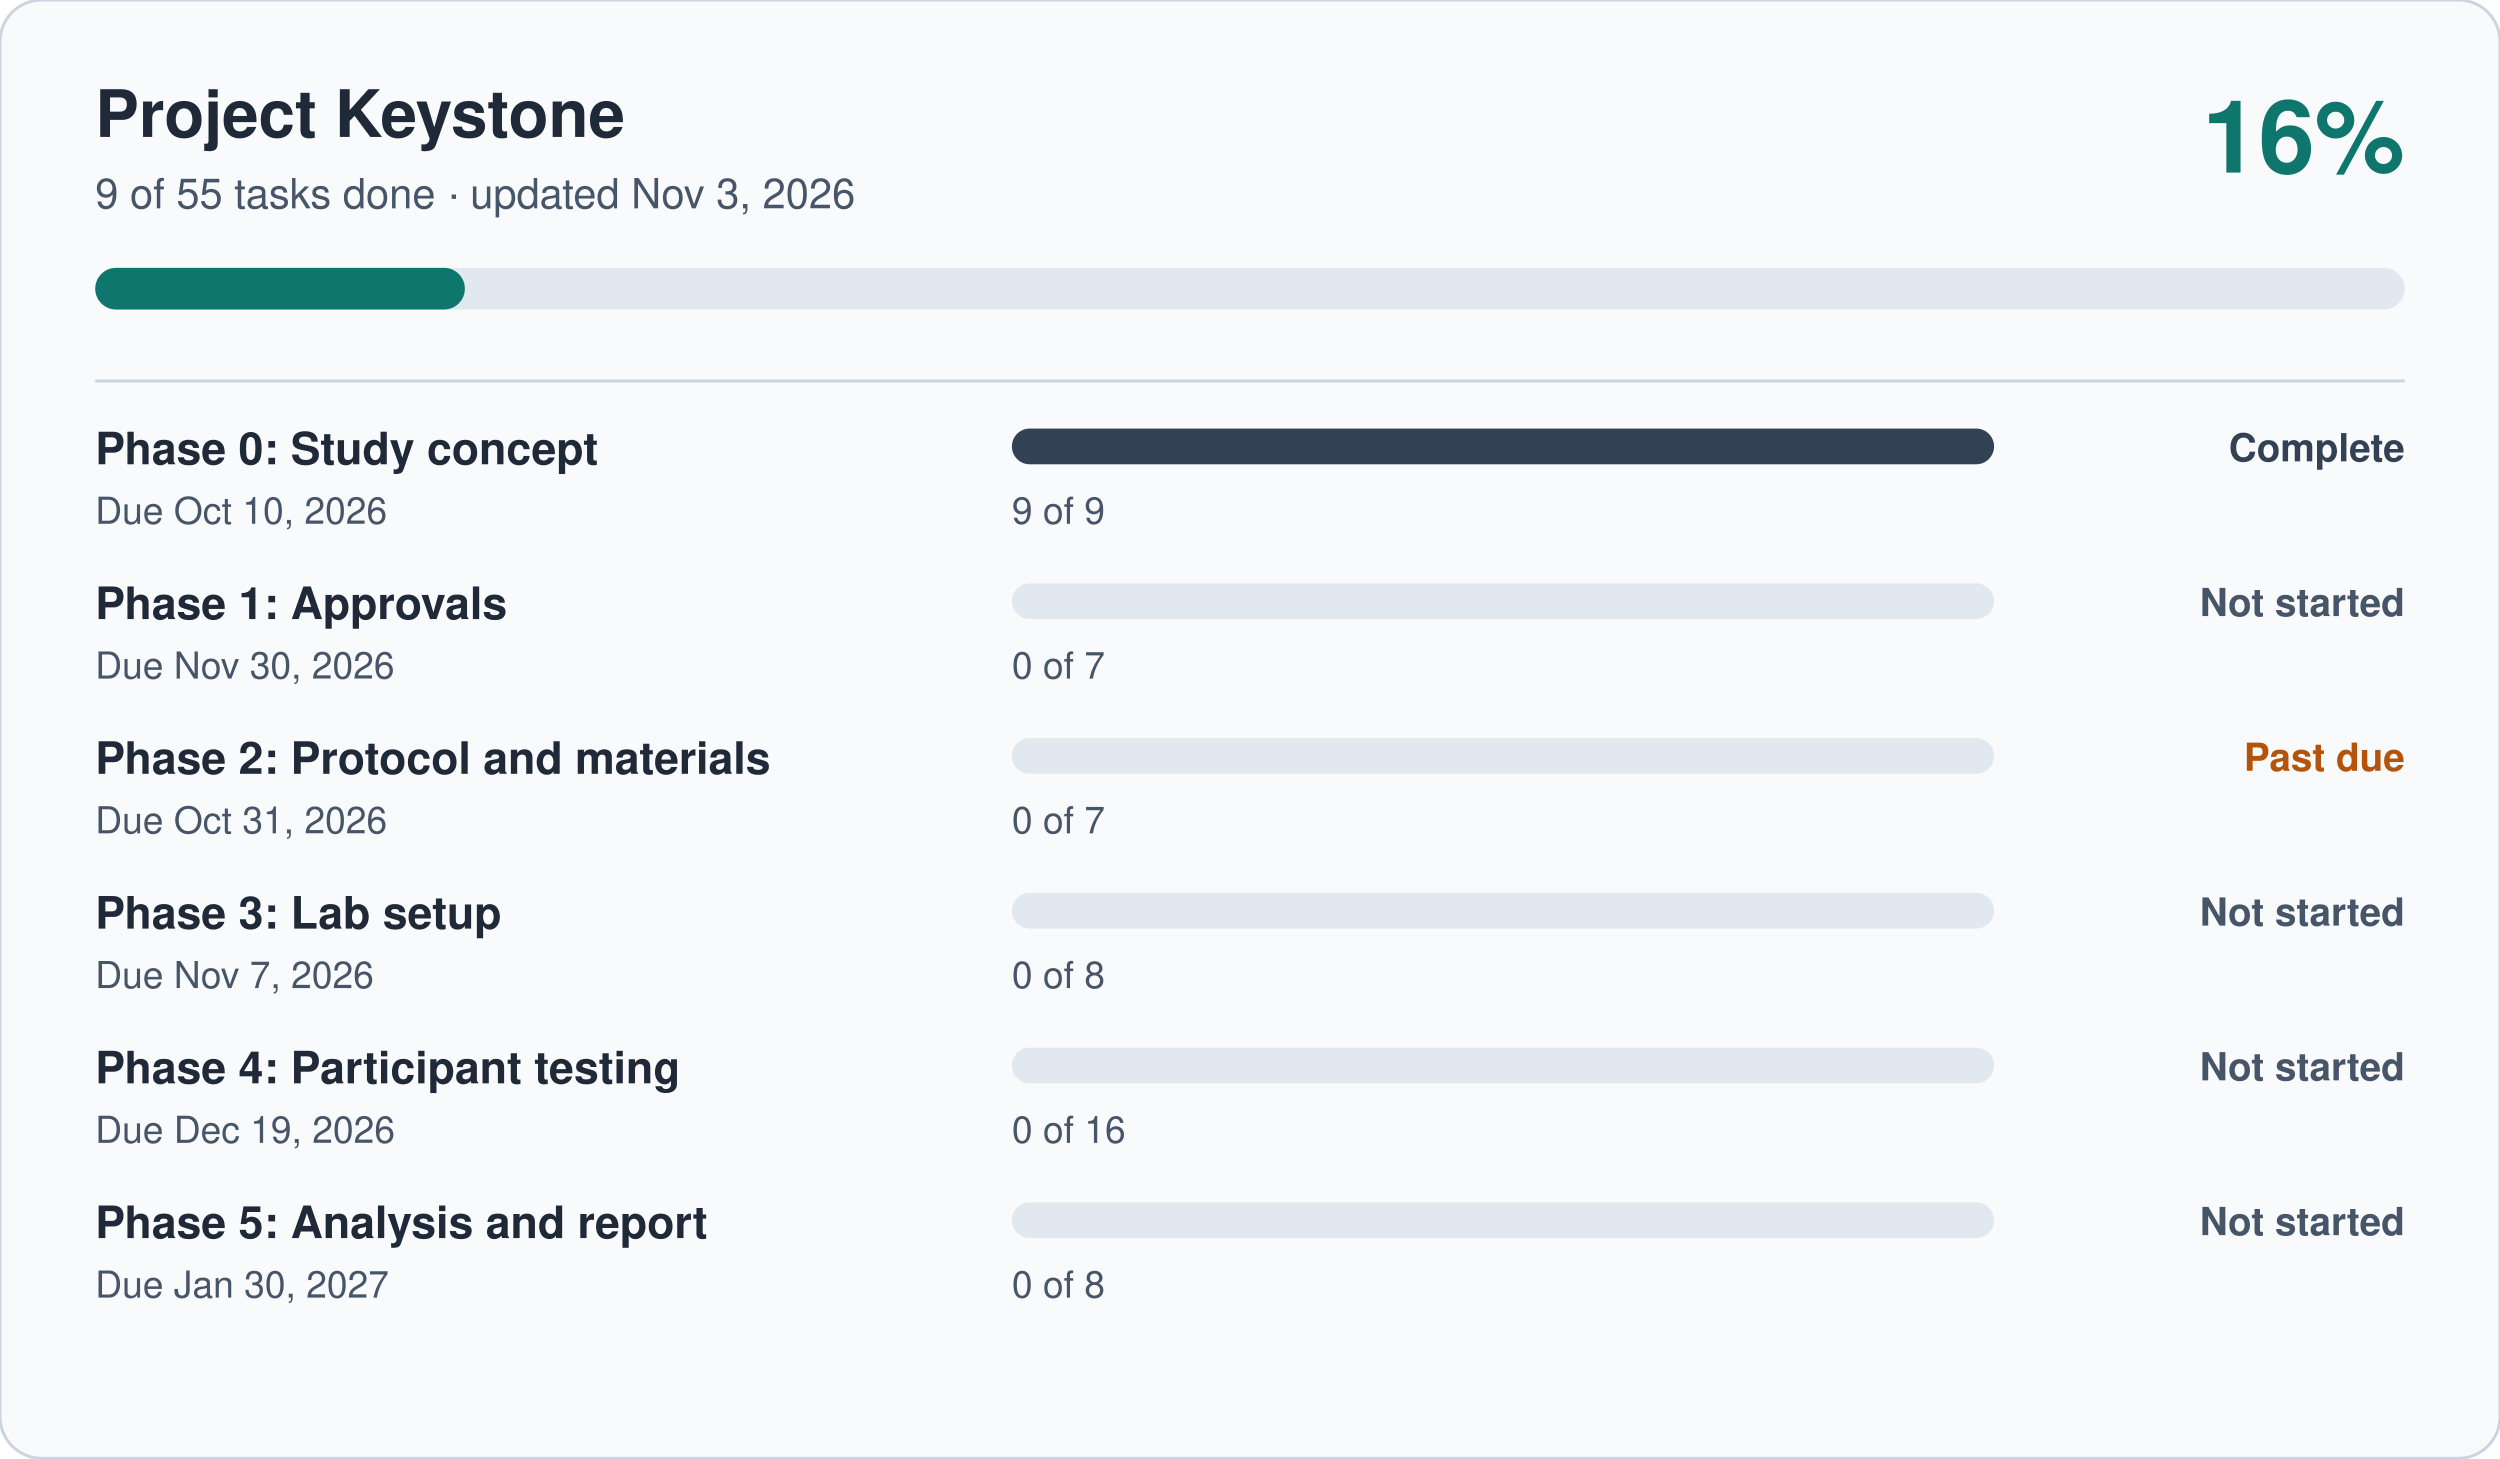
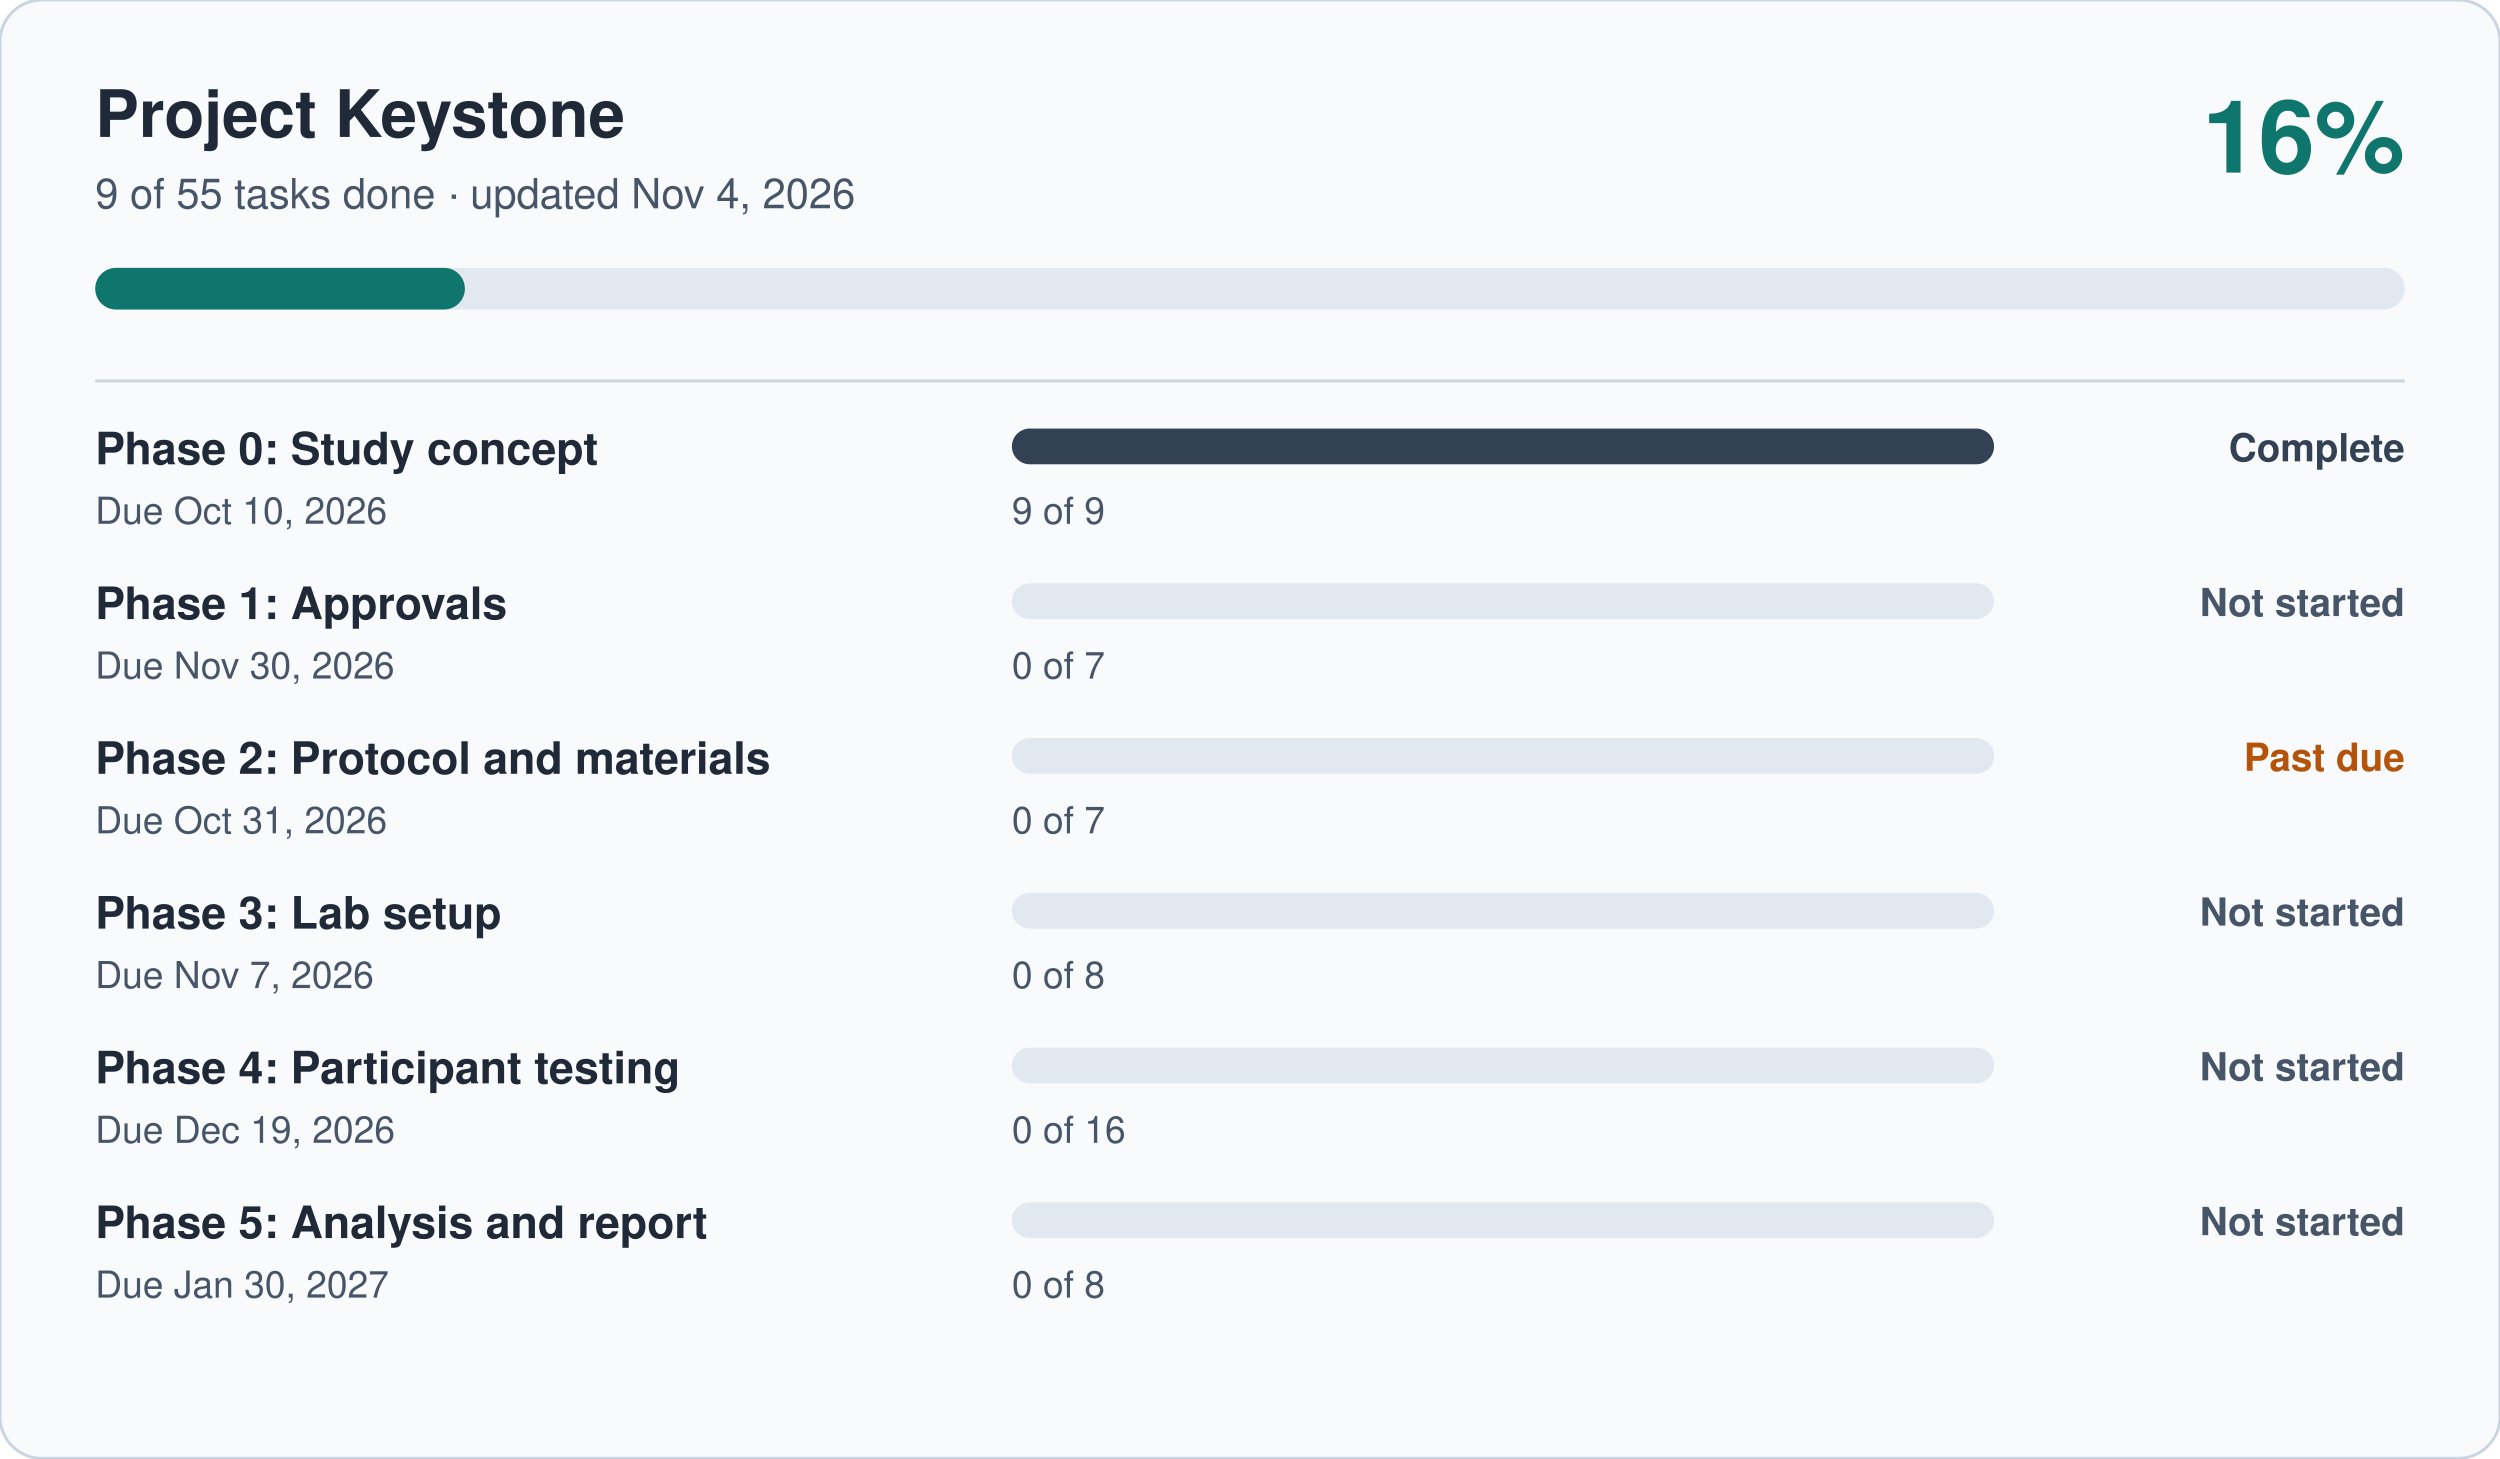
<svg xmlns="http://www.w3.org/2000/svg" viewBox="0 0 840 490" width="840" height="490" role="img" aria-label="Project Keystone progress: 16 percent complete" font-family="-apple-system, Segoe UI, Helvetica, Arial, sans-serif">
  <rect width="840" height="490" rx="14" fill="#F8FAFC" stroke="#CBD5E1" />
  <text x="32" y="46" font-size="22" font-weight="700" fill="#1F2937">Project Keystone</text>
-   <text x="32" y="70" font-size="14" fill="#475569">9 of 55 tasks done · updated Nov 3, 2026</text>
+   <text x="32" y="70" font-size="14" fill="#475569">9 of 55 tasks done · updated Nov 4, 2026</text>
  <text x="808" y="58" font-size="34" font-weight="700" fill="#0F766E" text-anchor="end">16%</text>
  <rect x="32" y="90" width="776" height="14" rx="7" fill="#E2E8F0" />
  <rect x="32" y="90" width="124.2" height="14" rx="7" fill="#0F766E" />
  <line x1="32" x2="808" y1="128" y2="128" stroke="#CBD5E1" />
  <text x="32" y="156" font-size="15" font-weight="600" fill="#1F2937">Phase 0: Study concept</text>
  <text x="32" y="176" font-size="12.5" fill="#475569">Due Oct 10, 2026</text>
  <rect x="340" y="144" width="330" height="12" rx="6" fill="#E2E8F0" />
  <rect x="340" y="144" width="330.0" height="12" rx="6" fill="#334155" />
  <text x="340" y="176" font-size="12.5" fill="#475569">9 of 9</text>
  <text x="808" y="155" font-size="13" font-weight="600" fill="#334155" text-anchor="end">Complete</text>
  <text x="32" y="208" font-size="15" font-weight="600" fill="#1F2937">Phase 1: Approvals</text>
  <text x="32" y="228" font-size="12.5" fill="#475569">Due Nov 30, 2026</text>
  <rect x="340" y="196" width="330" height="12" rx="6" fill="#E2E8F0" />
  <rect x="340" y="196" width="0.0" height="12" rx="6" fill="#475569" />
  <text x="340" y="228" font-size="12.5" fill="#475569">0 of 7</text>
  <text x="808" y="207" font-size="13" font-weight="600" fill="#475569" text-anchor="end">Not started</text>
  <text x="32" y="260" font-size="15" font-weight="600" fill="#1F2937">Phase 2: Protocol and materials</text>
  <text x="32" y="280" font-size="12.5" fill="#475569">Due Oct 31, 2026</text>
  <rect x="340" y="248" width="330" height="12" rx="6" fill="#E2E8F0" />
  <rect x="340" y="248" width="0.0" height="12" rx="6" fill="#B45309" />
  <text x="340" y="280" font-size="12.5" fill="#475569">0 of 7</text>
  <text x="808" y="259" font-size="13" font-weight="600" fill="#B45309" text-anchor="end">Past due</text>
  <text x="32" y="312" font-size="15" font-weight="600" fill="#1F2937">Phase 3: Lab setup</text>
  <text x="32" y="332" font-size="12.5" fill="#475569">Due Nov 7, 2026</text>
  <rect x="340" y="300" width="330" height="12" rx="6" fill="#E2E8F0" />
  <rect x="340" y="300" width="0.0" height="12" rx="6" fill="#475569" />
  <text x="340" y="332" font-size="12.5" fill="#475569">0 of 8</text>
  <text x="808" y="311" font-size="13" font-weight="600" fill="#475569" text-anchor="end">Not started</text>
  <text x="32" y="364" font-size="15" font-weight="600" fill="#1F2937">Phase 4: Participant testing</text>
  <text x="32" y="384" font-size="12.5" fill="#475569">Due Dec 19, 2026</text>
  <rect x="340" y="352" width="330" height="12" rx="6" fill="#E2E8F0" />
  <rect x="340" y="352" width="0.0" height="12" rx="6" fill="#475569" />
  <text x="340" y="384" font-size="12.5" fill="#475569">0 of 16</text>
  <text x="808" y="363" font-size="13" font-weight="600" fill="#475569" text-anchor="end">Not started</text>
  <text x="32" y="416" font-size="15" font-weight="600" fill="#1F2937">Phase 5: Analysis and report</text>
  <text x="32" y="436" font-size="12.5" fill="#475569">Due Jan 30, 2027</text>
  <rect x="340" y="404" width="330" height="12" rx="6" fill="#E2E8F0" />
  <rect x="340" y="404" width="0.0" height="12" rx="6" fill="#475569" />
  <text x="340" y="436" font-size="12.5" fill="#475569">0 of 8</text>
  <text x="808" y="415" font-size="13" font-weight="600" fill="#475569" text-anchor="end">Not started</text>
</svg>
